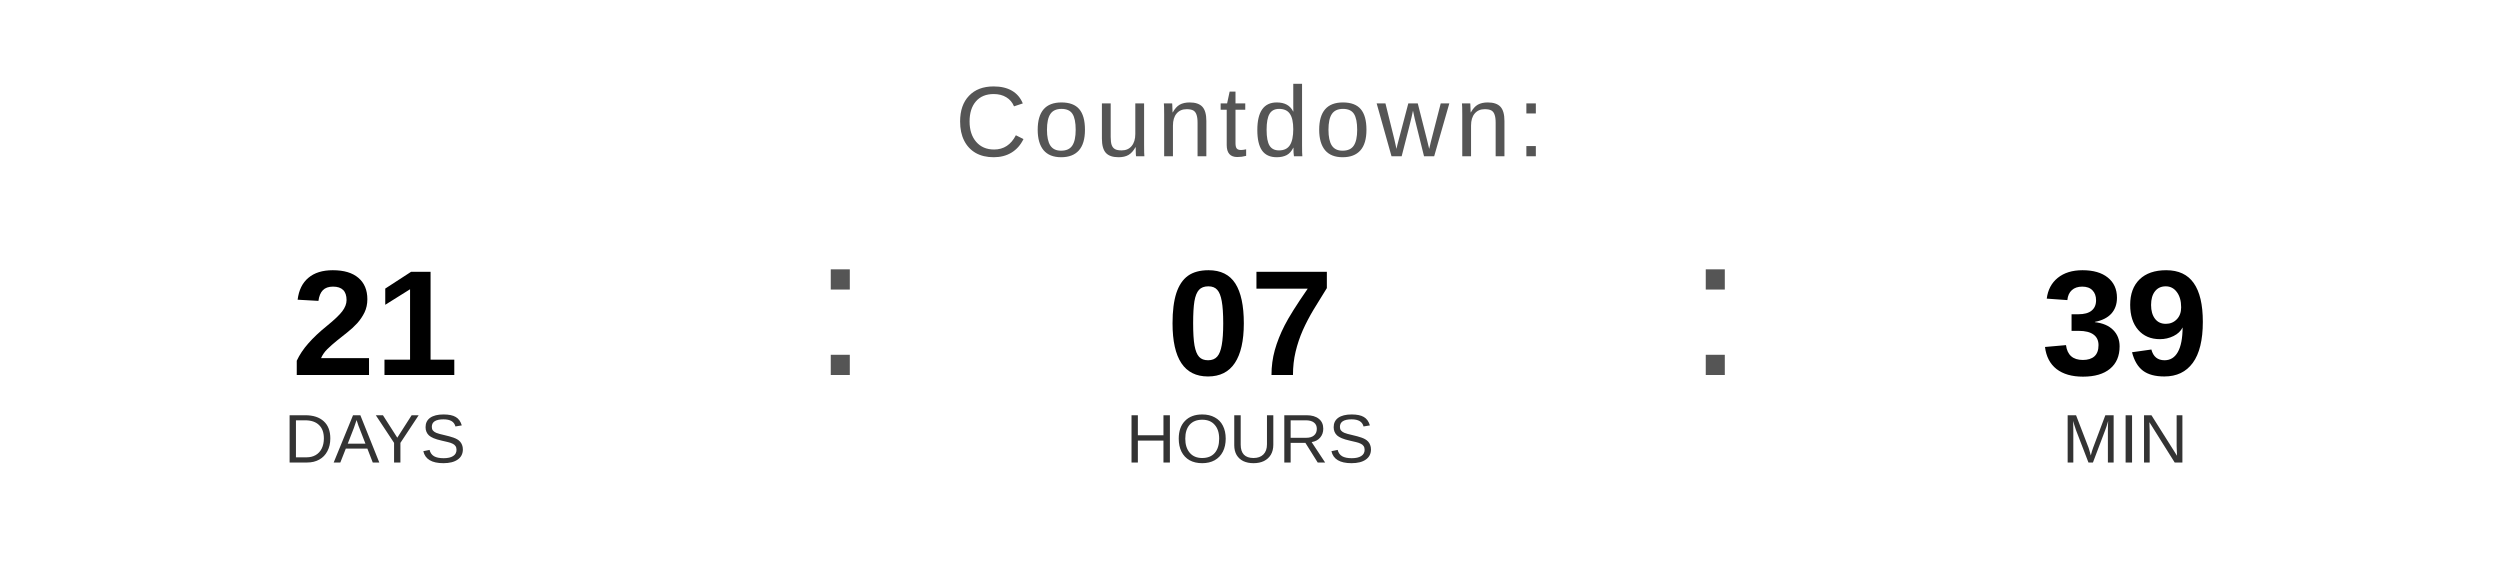
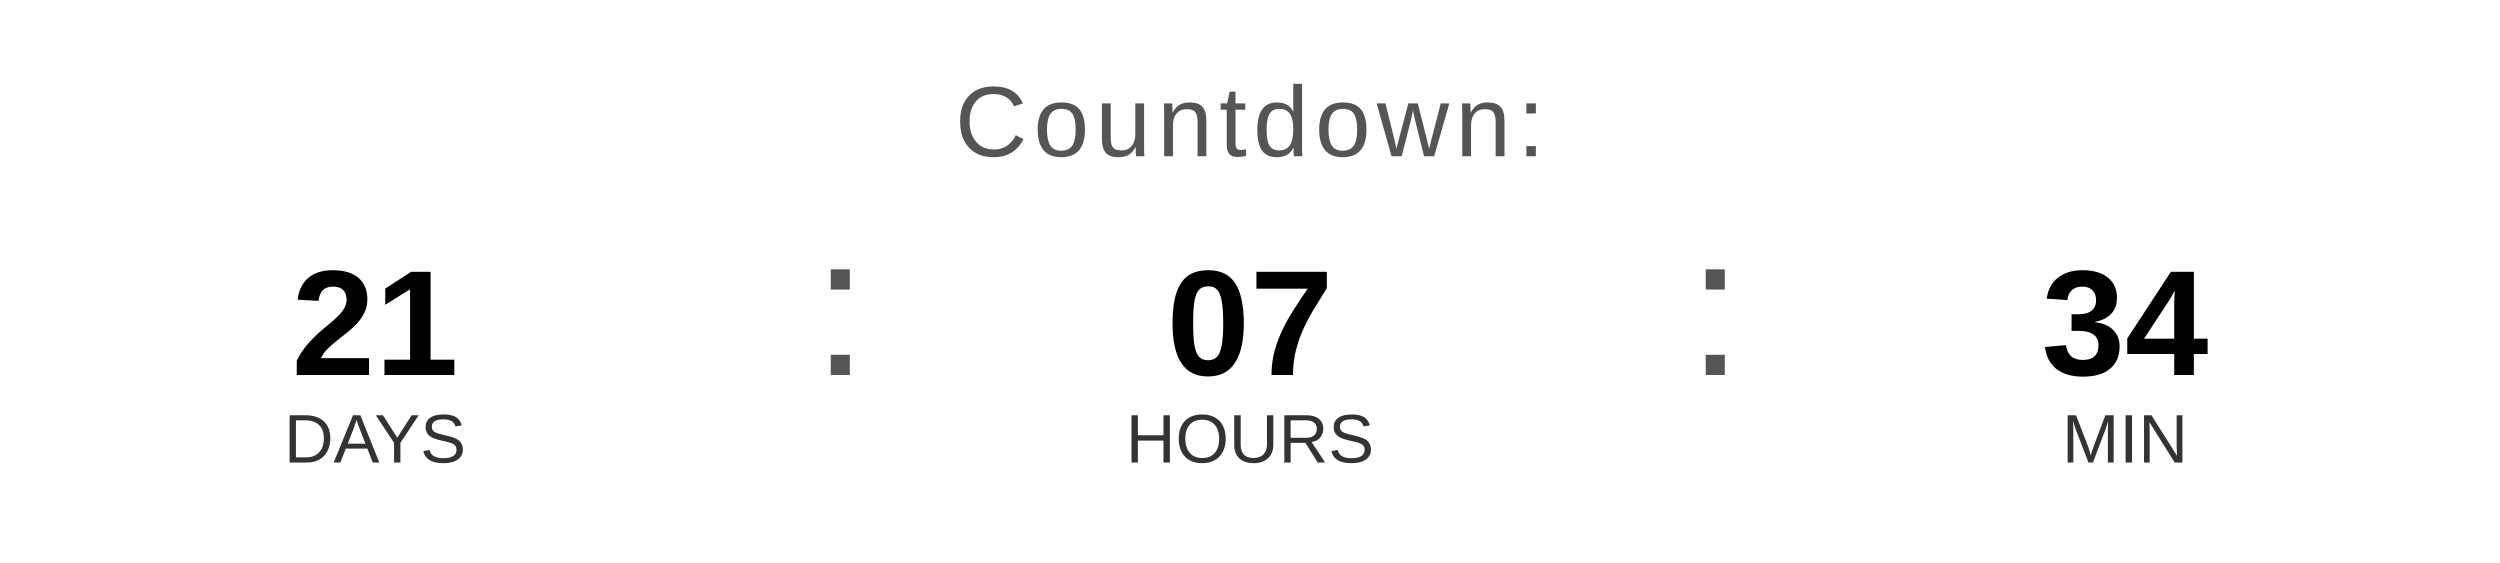
<svg xmlns="http://www.w3.org/2000/svg" width="400" height="90" viewBox="0 0 400 90">
  <text x="200" y="25" font-family="Arial, Helvetica, sans-serif" font-size="16" fill="#555555" text-anchor="middle" letter-spacing="1">
    Countdown:
  </text>
  <text x="60" y="60" font-family="Arial, Helvetica, sans-serif" font-size="24" font-weight="bold" fill="#000000" text-anchor="middle">21</text>
  <text x="60" y="74" font-family="Arial, Helvetica, sans-serif" font-size="11" fill="#333333" text-anchor="middle">DAYS</text>
  <text x="130" y="60" font-family="Arial, sans-serif" font-size="32" fill="#555555">:</text>
  <text x="200" y="60" font-family="Arial, Helvetica, sans-serif" font-size="24" font-weight="bold" fill="#000000" text-anchor="middle">07</text>
  <text x="200" y="74" font-family="Arial, Helvetica, sans-serif" font-size="11" fill="#333333" text-anchor="middle">HOURS</text>
  <text x="270" y="60" font-family="Arial, sans-serif" font-size="32" fill="#555555">:</text>
-   <text x="340" y="60" font-family="Arial, Helvetica, sans-serif" font-size="24" font-weight="bold" fill="#000000" text-anchor="middle">39</text>
+   <text x="340" y="60" font-family="Arial, Helvetica, sans-serif" font-size="24" font-weight="bold" fill="#000000" text-anchor="middle">34</text>
  <text x="340" y="74" font-family="Arial, Helvetica, sans-serif" font-size="11" fill="#333333" text-anchor="middle">MIN</text>
</svg>
